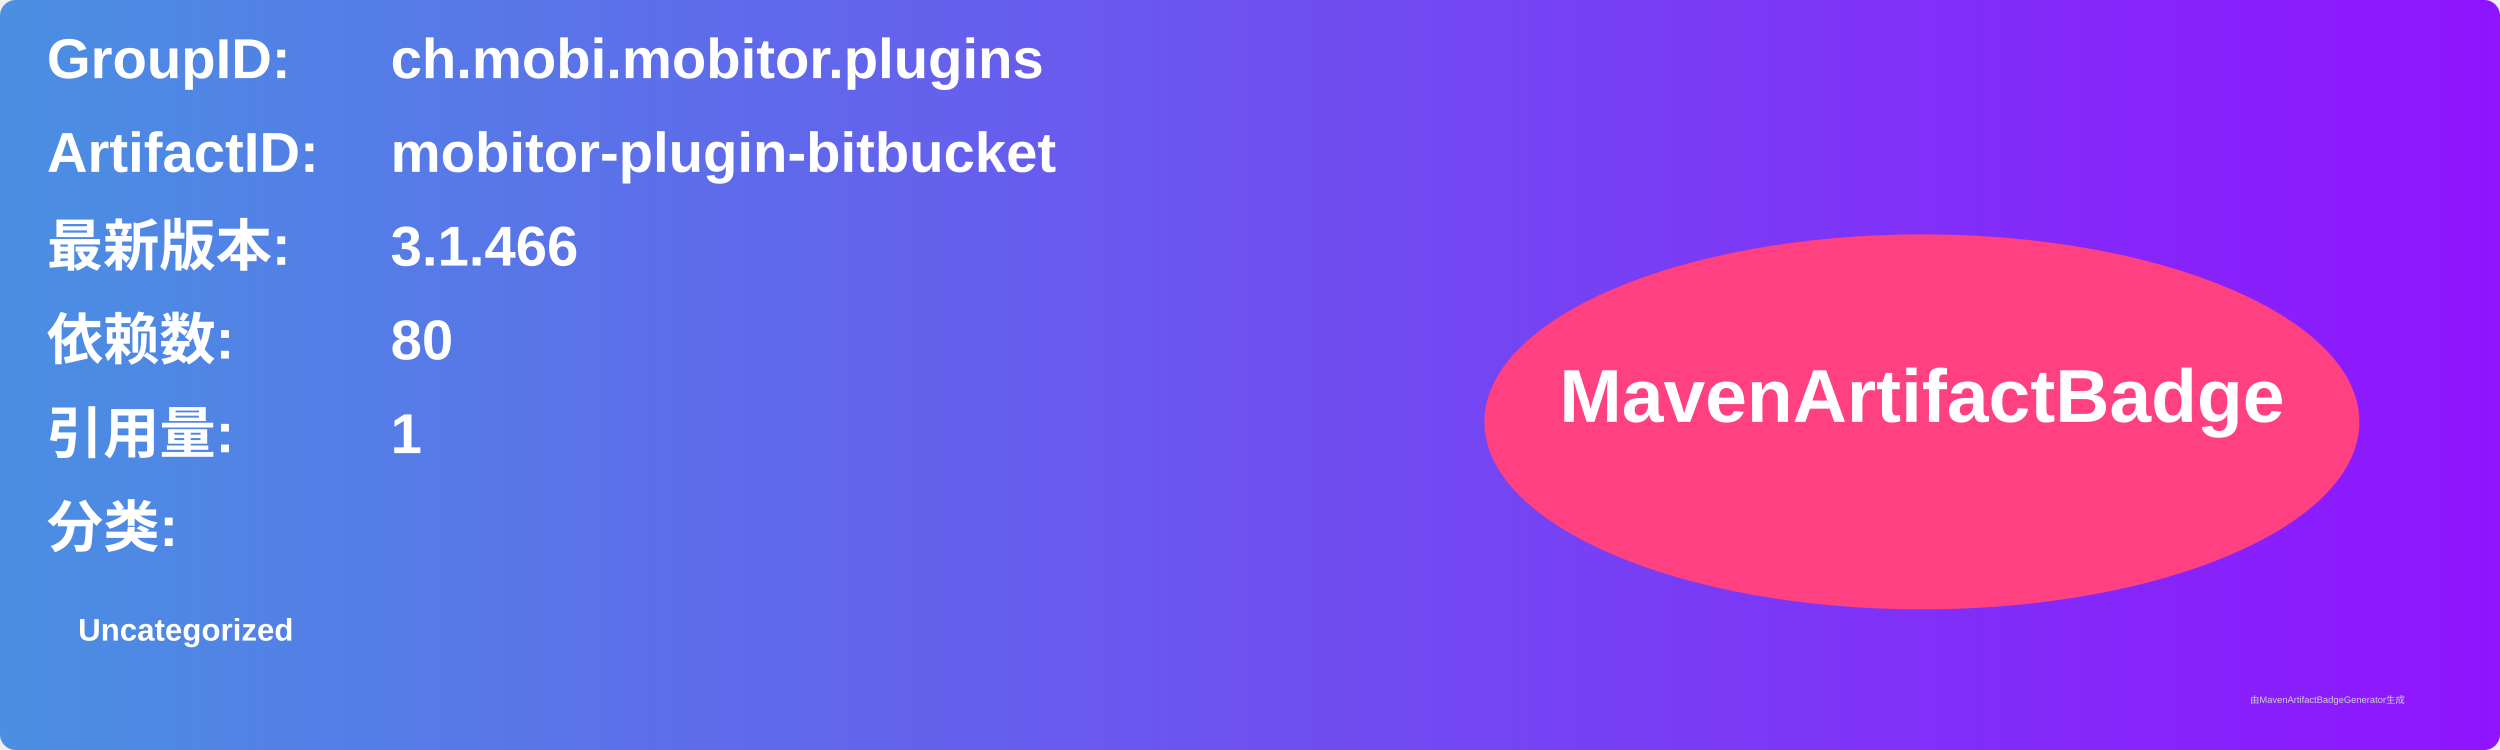
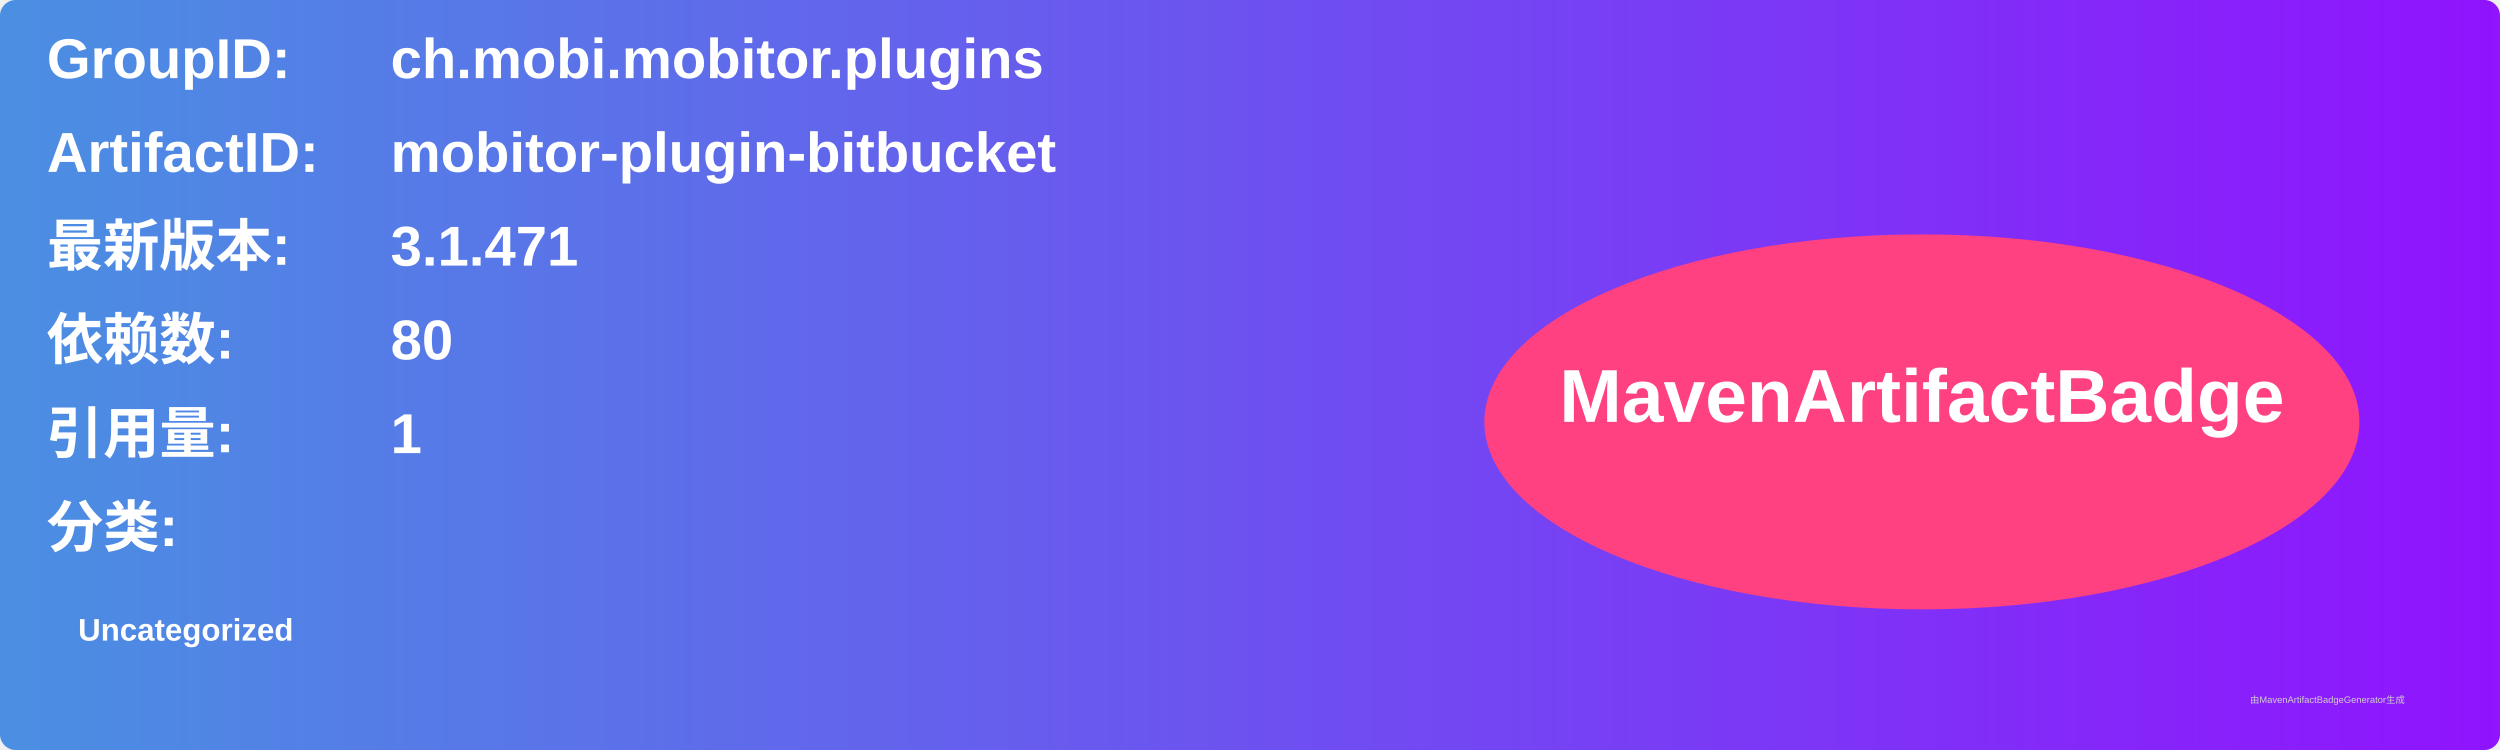
<svg xmlns="http://www.w3.org/2000/svg" width="800" height="240" viewBox="0 0 800 240">
  <linearGradient id="grad" x1="0%" y1="0%" x2="100%" y2="0%">
    <stop offset="0%" stop-color="#4a90e2" />
    <stop offset="100%" stop-color="#9013fe" />
  </linearGradient>
  <rect width="100%" height="100%" rx="5" ry="5" fill="url(#grad)" />
  <g transform="translate(15, 15)">
    <text x="0" y="10" font-family="Arial" font-size="18" fill="white" font-weight="bold" width="260">GroupID:</text>
    <text x="110" y="10" font-family="Arial" font-size="18" fill="white" font-weight="bold" width="460">ch.mobi.mobitor.plugins</text>
    <text x="0" y="40" font-family="Arial" font-size="18" fill="white" font-weight="bold" width="260">ArtifactID:</text>
    <text x="110" y="40" font-family="Arial" font-size="18" fill="white" font-weight="bold" width="460">mobitor-plugin-bitbucket</text>
    <text x="0" y="70" font-family="Arial" font-size="18" fill="white" font-weight="bold">最新版本:</text>
    <text x="110" y="70" font-family="Arial" font-size="18" fill="white" font-weight="bold">
-       <tspan font-weight="bold">3.1.466</tspan>
+       <tspan font-weight="bold">3.1.471</tspan>
    </text>
    <text x="0" y="100" font-family="Arial" font-size="18" fill="white" font-weight="bold">依赖数: </text>
    <text x="110" y="100" font-family="Arial" font-size="18" fill="white">
      <tspan font-weight="bold">80</tspan>
    </text>
    <text x="0" y="130" font-family="Arial" font-size="18" fill="white" font-weight="bold">引用量: </text>
    <text x="110" y="130" font-family="Arial" font-size="18" fill="white">
      <tspan font-weight="bold">1</tspan>
    </text>
    <text x="0" y="160" font-family="Arial" font-size="18" fill="white" font-weight="bold">分类:</text>
    <text x="10" y="190" font-family="Arial" font-size="10" fill="white">
      <tspan font-weight="bold">Uncategorized</tspan>
    </text>
    <ellipse cx="600" cy="120" rx="140" ry="60" fill="#ff4081" />
    <text x="600" y="120" text-anchor="middle" font-family="Arial" font-size="24" fill="white" font-weight="bold">MavenArtifactBadge</text>
  </g>
  <text x="720" y="225" font-family="Arial" font-size="3" fill="#d0d0d0">由MavenArtifactBadgeGenerator生成</text>
</svg>
